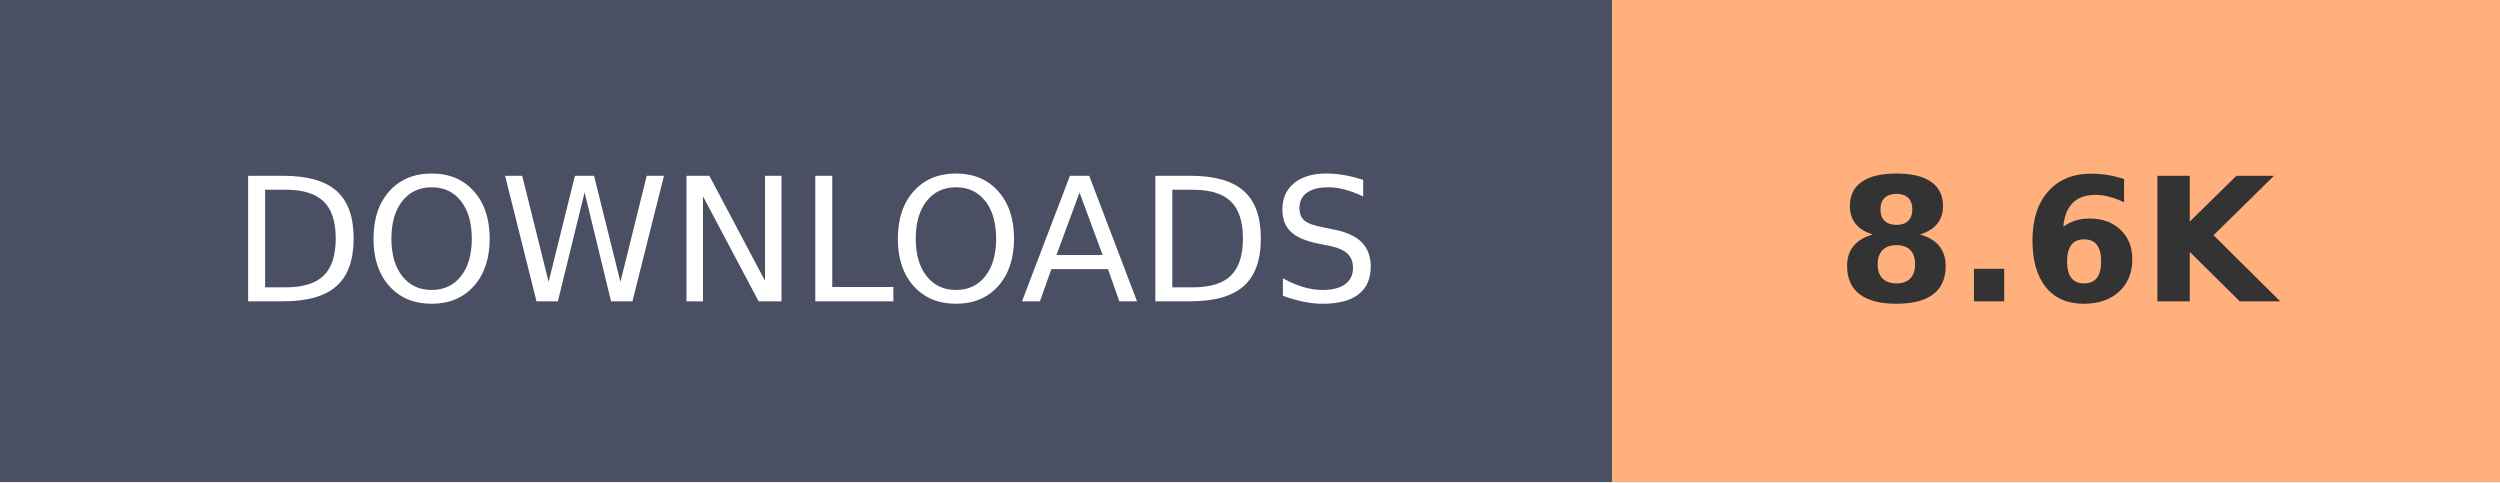
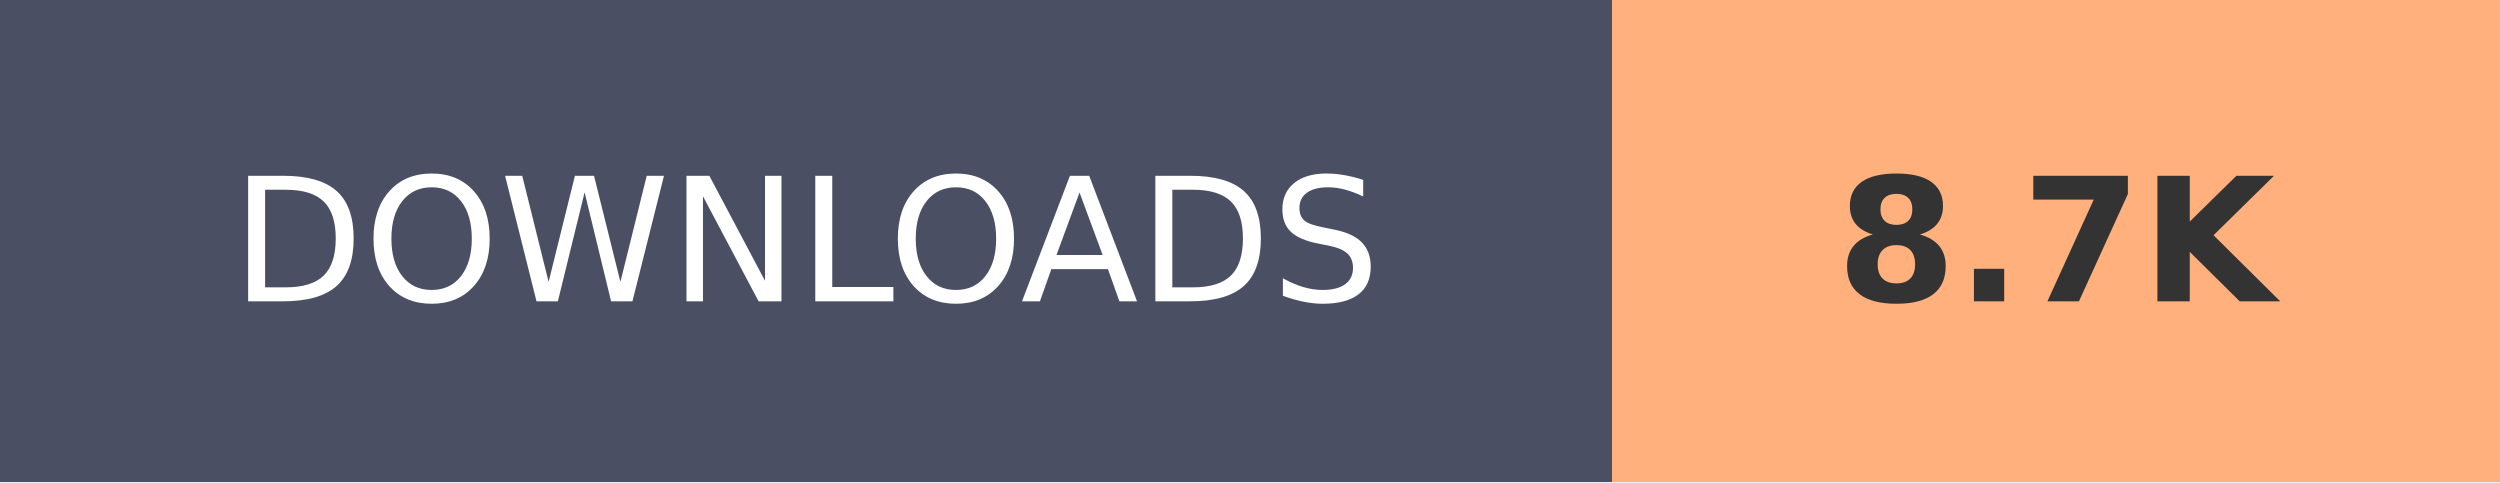
- <svg xmlns="http://www.w3.org/2000/svg" width="145.2" height="28" role="img" aria-label="DOWNLOADS: 8.6K">
+ <svg xmlns="http://www.w3.org/2000/svg" width="145.2" height="28" role="img" aria-label="DOWNLOADS: 8.7K">
  <g shape-rendering="crispEdges">
    <rect width="93.6" height="28" fill="#4A4F63" />
    <rect x="93.6" width="51.6" height="28" fill="#FFB07C" />
  </g>
  <g fill="#fff" text-anchor="middle" font-family="Verdana,Geneva,DejaVu Sans,sans-serif" text-rendering="geometricPrecision" font-size="100">
    <text transform="scale(.1)" x="468" y="175" textLength="630">DOWNLOADS</text>
-     <text transform="scale(.1)" x="1194" y="175" textLength="280" font-weight="bold" fill="#333">8.6K</text>
+     <text transform="scale(.1)" x="1194" y="175" textLength="280" font-weight="bold" fill="#333">8.7K</text>
  </g>
</svg>
